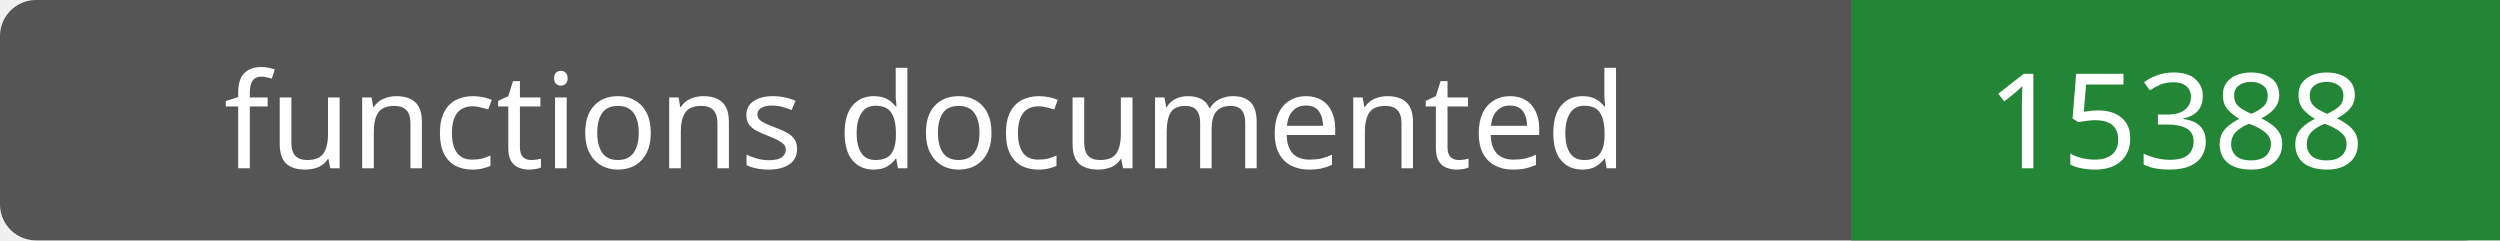
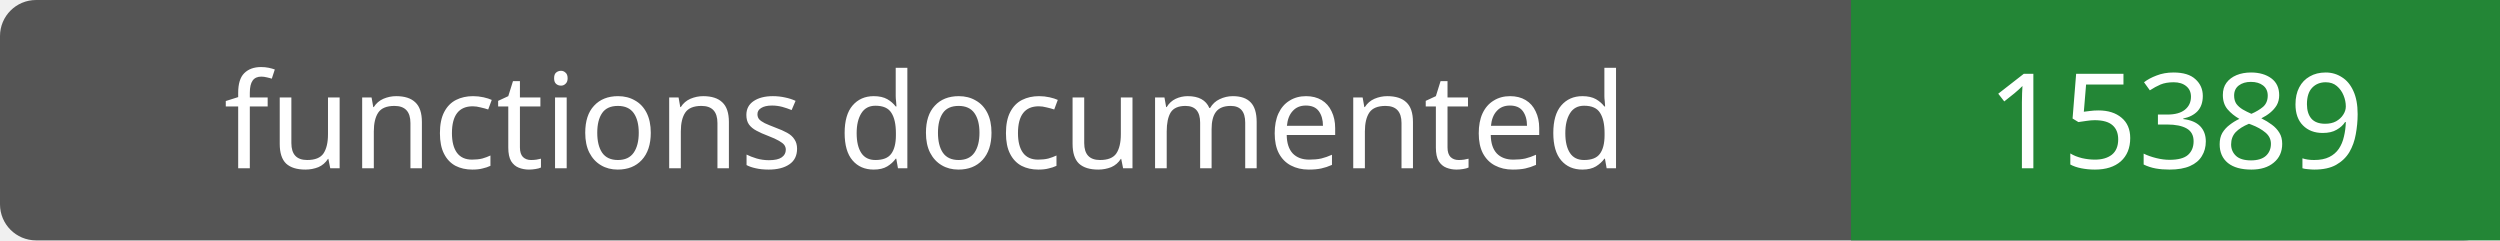
- <svg xmlns="http://www.w3.org/2000/svg" width="208" height="20" role="img" aria-label="functions documented: 15388">
+ <svg xmlns="http://www.w3.org/2000/svg" width="208" height="20" role="img" aria-label="functions documented: 15389">
  <rect width="208" height="20" rx="3" fill="#555" />
  <path fill="#238636" d="M154 0h54v20H154z" />
  <g fill="#fff" text-anchor="middle" font-family="Verdana,sans-serif" font-size="11">
    <text x="77.0" y="14">functions documented</text>
-     <text x="181.0" y="14">15388</text>
+     <text x="181.0" y="14">15389</text>
  </g>
</svg>
